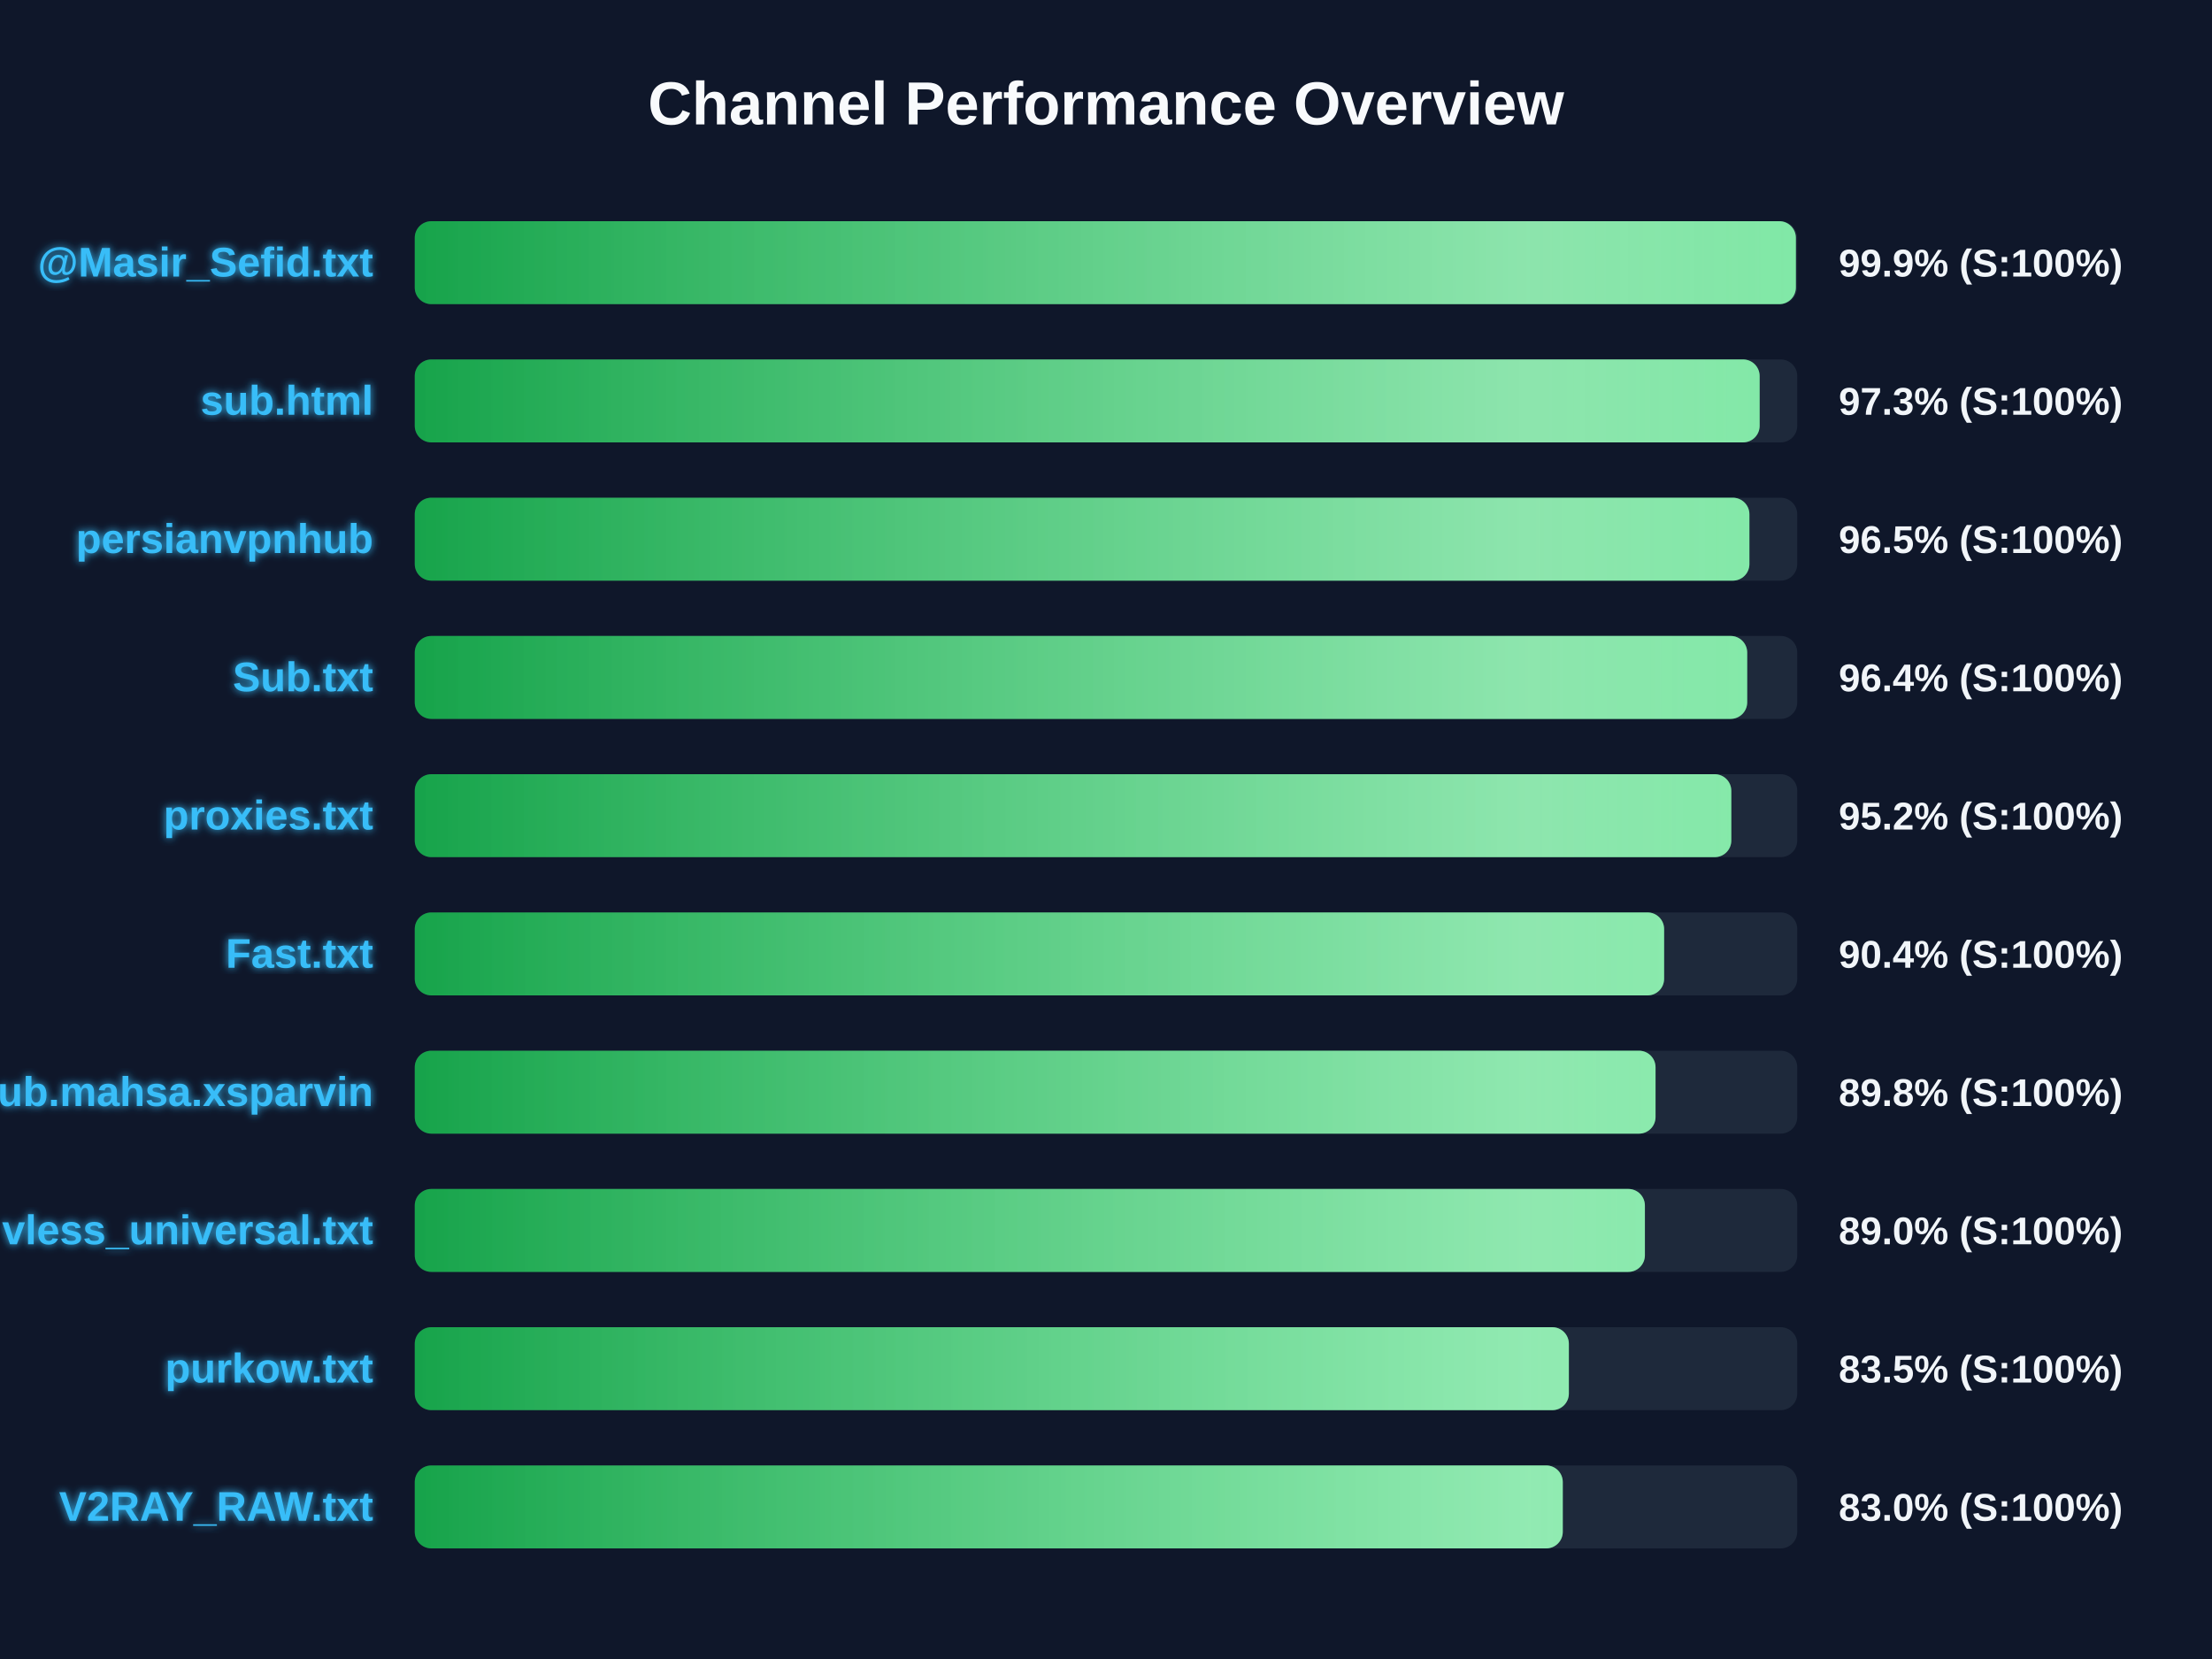
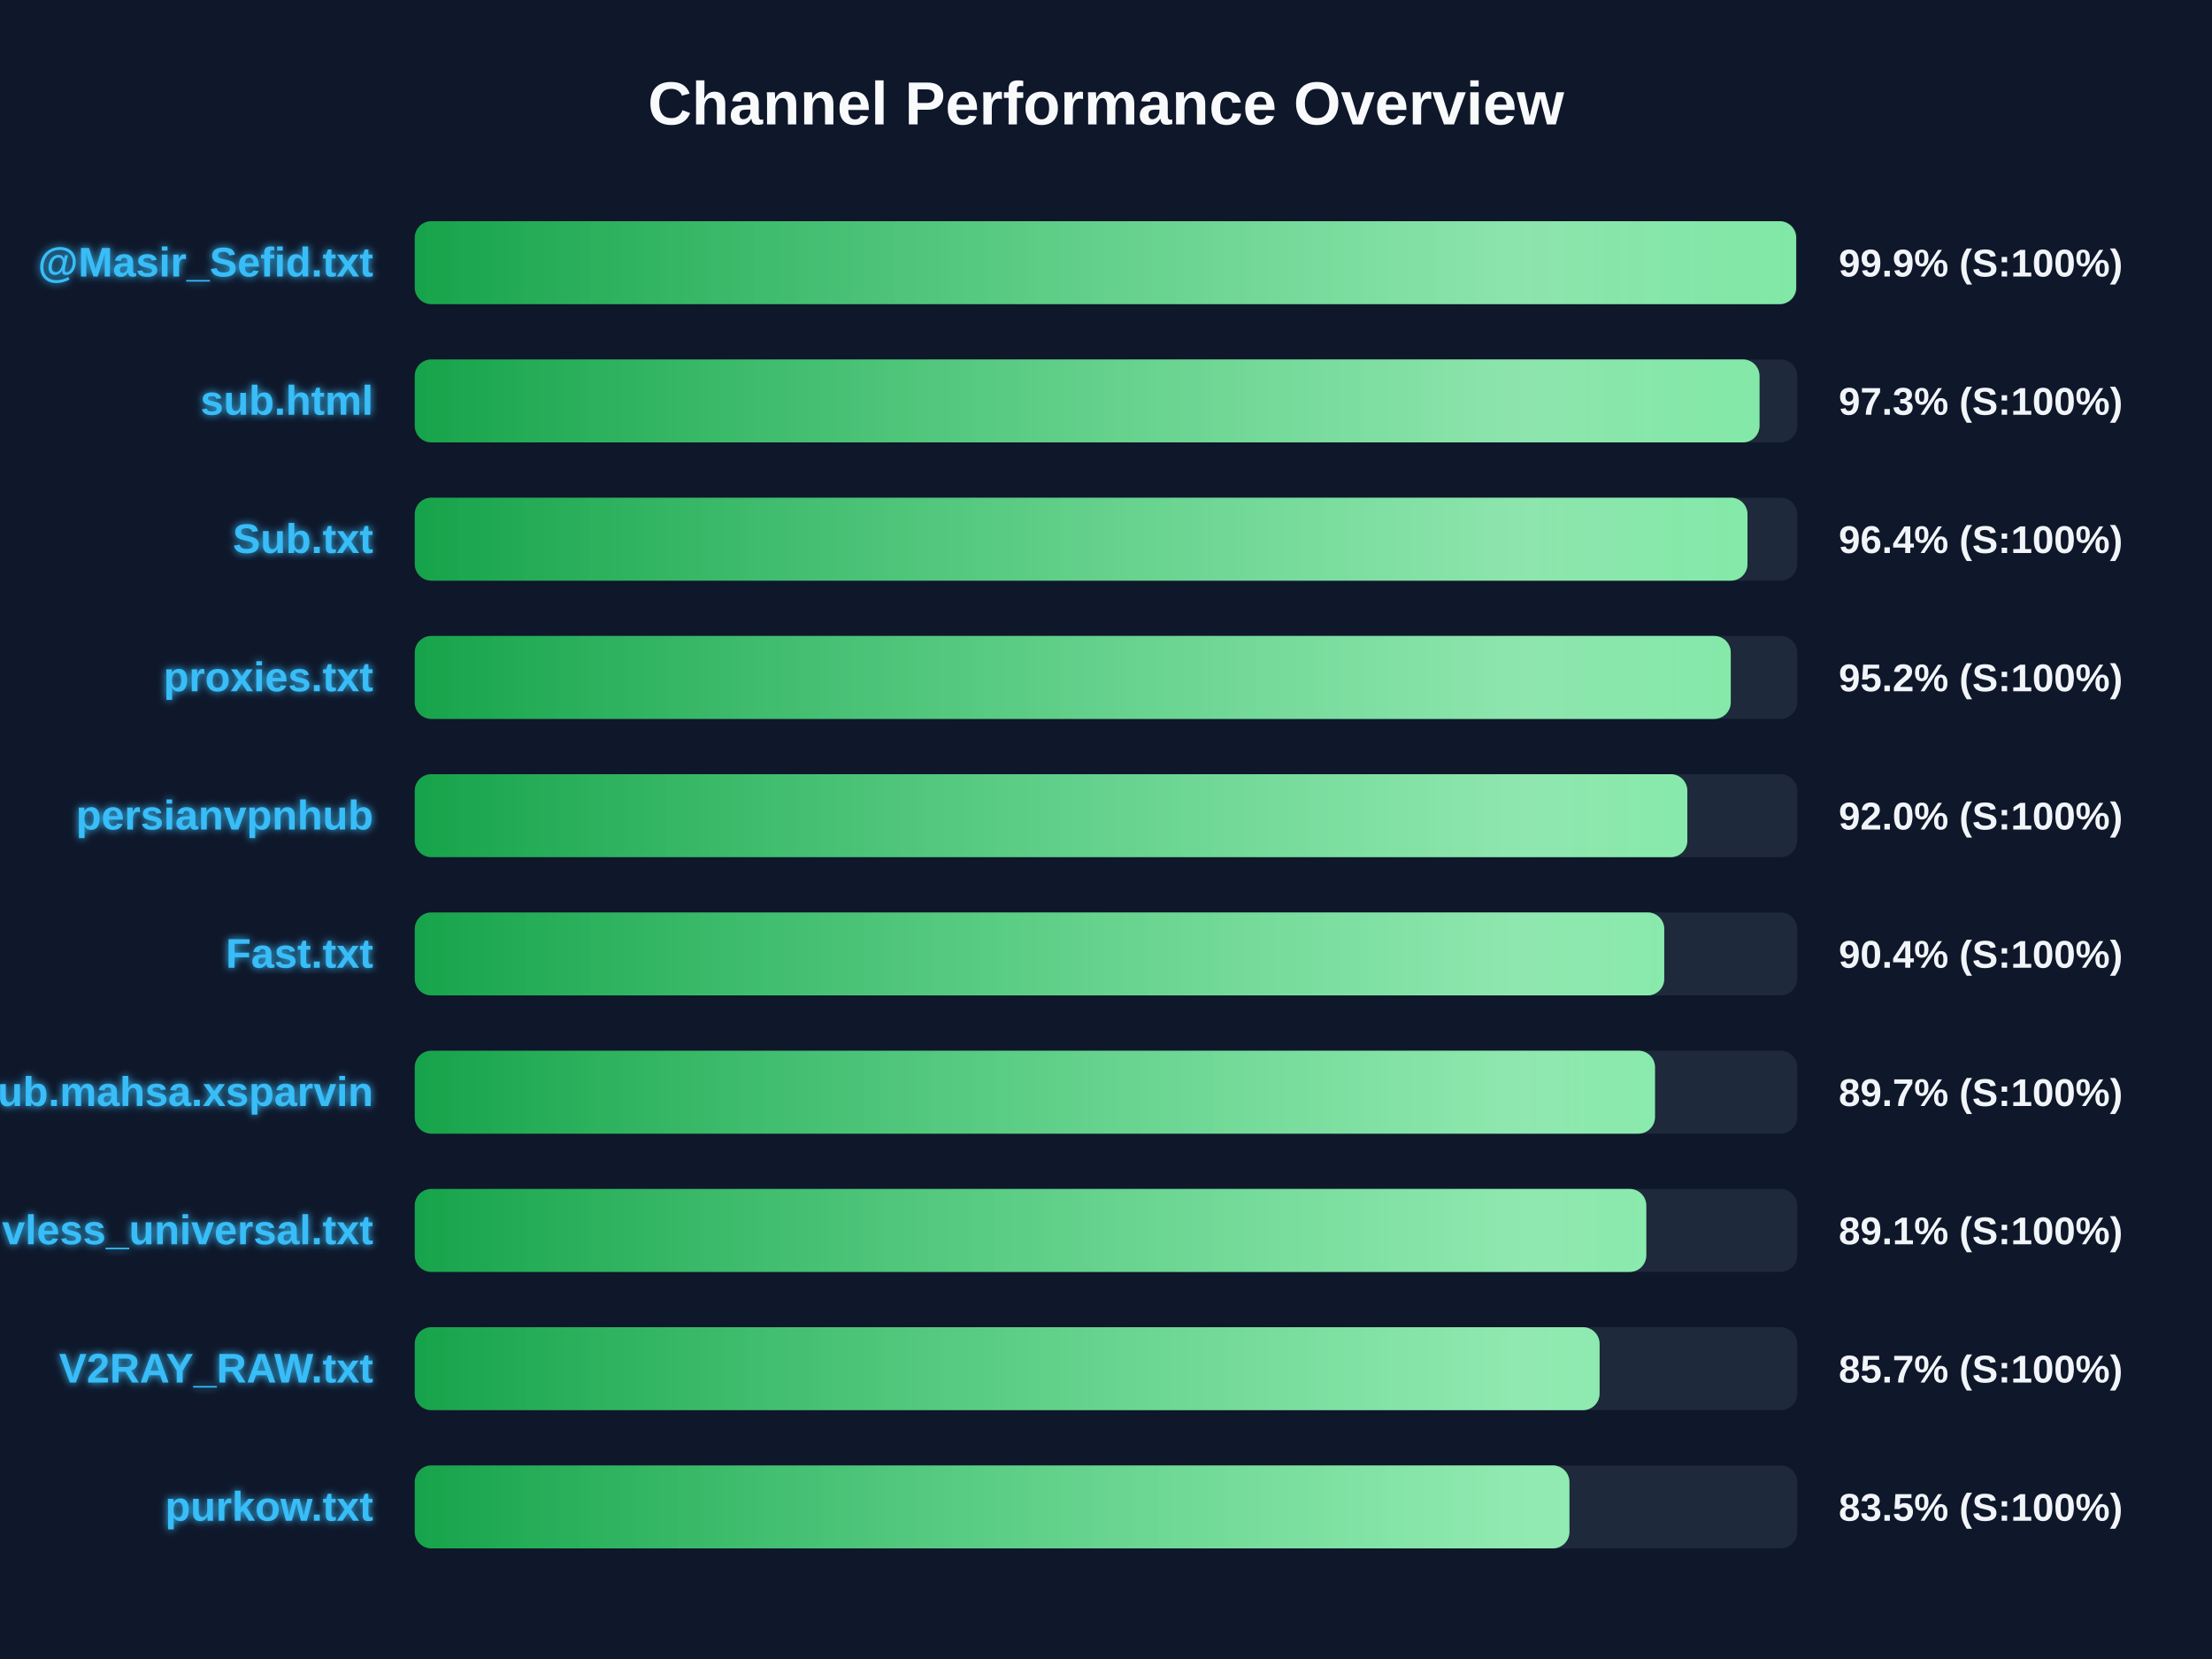
<svg xmlns="http://www.w3.org/2000/svg" width="800" height="600" version="1.1">
  <defs>
    <linearGradient id="grad-green" x1="0%" y1="0%" x2="100%" y2="0%">
      <stop offset="0%" stop-color="#16a34a" />
      <stop offset="100%" stop-color="#4ade80" />
    </linearGradient>
    <linearGradient id="grad-yellow" x1="0%" y1="0%" x2="100%" y2="0%">
      <stop offset="0%" stop-color="#ca8a04" />
      <stop offset="100%" stop-color="#fde047" />
    </linearGradient>
    <linearGradient id="grad-red" x1="0%" y1="0%" x2="100%" y2="0%">
      <stop offset="0%" stop-color="#dc2626" />
      <stop offset="100%" stop-color="#f87171" />
    </linearGradient>
    <linearGradient id="shimmer" x1="0%" y1="0%" x2="100%" y2="0%">
      <stop offset="0%" stop-color="rgba(255,255,255,0)" />
      <stop offset="50%" stop-color="rgba(255,255,255,0.4)" />
      <stop offset="100%" stop-color="rgba(255,255,255,0)" />
    </linearGradient>
    <filter id="glow" x="-20%" y="-20%" width="140%" height="140%">
      <feGaussianBlur stdDeviation="1.5" result="blur" />
      <feComposite in="SourceGraphic" in2="blur" operator="over" />
    </filter>
  </defs>
  <style>
        .bg-rect { fill: #0f172a; }
        .title { font: bold 22px 'Segoe UI', Arial, sans-serif; fill: #f8fafc; }
        .row { font: bold 15px 'Segoe UI', Arial, sans-serif; fill: #38bdf8; filter: url(#glow); }
        .score { font: bold 14px 'Segoe UI', Arial, sans-serif; fill: #f1f5f9; }
        @keyframes shimmer-anim {
            0% { transform: translateX(-100%); }
            100% { transform: translateX(200%); }
        }
        .shimmer-rect {
            animation: shimmer-anim 2.5s infinite linear;
        }
    </style>
  <rect width="100%" height="100%" class="bg-rect" />
  <text x="400" y="45" text-anchor="middle" class="title">Channel Performance Overview</text>
  <rect x="150" y="80" width="500" height="30" fill="#1e293b" rx="6" />
  <clipPath id="clip-0">
-     <rect x="150" y="80" width="499.5" height="30" rx="6" />
+     <rect x="150" y="80" width="499.6" height="30" rx="6" />
  </clipPath>
-   <rect x="150" y="80" width="499.5" height="30" fill="url(#grad-green)" rx="6" />
+   <rect x="150" y="80" width="499.6" height="30" fill="url(#grad-green)" rx="6" />
  <g clip-path="url(#clip-0)">
    <rect x="150" y="80" width="100%" height="30" fill="url(#shimmer)" class="shimmer-rect" />
  </g>
  <text x="135" y="100" text-anchor="end" class="row">@Masir_Sefid.txt</text>
  <text x="665" y="100" text-anchor="start" class="score">99.9% (S:100%)</text>
  <rect x="150" y="130" width="500" height="30" fill="#1e293b" rx="6" />
  <clipPath id="clip-1">
-     <rect x="150" y="130" width="486.4" height="30" rx="6" />
+     <rect x="150" y="130" width="486.35" height="30" rx="6" />
  </clipPath>
-   <rect x="150" y="130" width="486.4" height="30" fill="url(#grad-green)" rx="6" />
+   <rect x="150" y="130" width="486.35" height="30" fill="url(#grad-green)" rx="6" />
  <g clip-path="url(#clip-1)">
    <rect x="150" y="130" width="100%" height="30" fill="url(#shimmer)" class="shimmer-rect" />
  </g>
  <text x="135" y="150" text-anchor="end" class="row">sub.html</text>
  <text x="665" y="150" text-anchor="start" class="score">97.3% (S:100%)</text>
  <rect x="150" y="180" width="500" height="30" fill="#1e293b" rx="6" />
  <clipPath id="clip-2">
-     <rect x="150" y="180" width="482.7" height="30" rx="6" />
+     <rect x="150" y="180" width="482.0" height="30" rx="6" />
  </clipPath>
-   <rect x="150" y="180" width="482.7" height="30" fill="url(#grad-green)" rx="6" />
+   <rect x="150" y="180" width="482.0" height="30" fill="url(#grad-green)" rx="6" />
  <g clip-path="url(#clip-2)">
    <rect x="150" y="180" width="100%" height="30" fill="url(#shimmer)" class="shimmer-rect" />
  </g>
-   <text x="135" y="200" text-anchor="end" class="row">persianvpnhub</text>
-   <text x="665" y="200" text-anchor="start" class="score">96.5% (S:100%)</text>
+   <text x="135" y="200" text-anchor="end" class="row">Sub.txt</text>
+   <text x="665" y="200" text-anchor="start" class="score">96.4% (S:100%)</text>
  <rect x="150" y="230" width="500" height="30" fill="#1e293b" rx="6" />
  <clipPath id="clip-3">
-     <rect x="150" y="230" width="481.9" height="30" rx="6" />
+     <rect x="150" y="230" width="475.95" height="30" rx="6" />
  </clipPath>
-   <rect x="150" y="230" width="481.9" height="30" fill="url(#grad-green)" rx="6" />
+   <rect x="150" y="230" width="475.95" height="30" fill="url(#grad-green)" rx="6" />
  <g clip-path="url(#clip-3)">
    <rect x="150" y="230" width="100%" height="30" fill="url(#shimmer)" class="shimmer-rect" />
  </g>
-   <text x="135" y="250" text-anchor="end" class="row">Sub.txt</text>
-   <text x="665" y="250" text-anchor="start" class="score">96.4% (S:100%)</text>
+   <text x="135" y="250" text-anchor="end" class="row">proxies.txt</text>
+   <text x="665" y="250" text-anchor="start" class="score">95.2% (S:100%)</text>
  <rect x="150" y="280" width="500" height="30" fill="#1e293b" rx="6" />
  <clipPath id="clip-4">
-     <rect x="150" y="280" width="476.15" height="30" rx="6" />
+     <rect x="150" y="280" width="460.25" height="30" rx="6" />
  </clipPath>
-   <rect x="150" y="280" width="476.15" height="30" fill="url(#grad-green)" rx="6" />
+   <rect x="150" y="280" width="460.25" height="30" fill="url(#grad-green)" rx="6" />
  <g clip-path="url(#clip-4)">
    <rect x="150" y="280" width="100%" height="30" fill="url(#shimmer)" class="shimmer-rect" />
  </g>
-   <text x="135" y="300" text-anchor="end" class="row">proxies.txt</text>
-   <text x="665" y="300" text-anchor="start" class="score">95.2% (S:100%)</text>
+   <text x="135" y="300" text-anchor="end" class="row">persianvpnhub</text>
+   <text x="665" y="300" text-anchor="start" class="score">92.0% (S:100%)</text>
  <rect x="150" y="330" width="500" height="30" fill="#1e293b" rx="6" />
  <clipPath id="clip-5">
-     <rect x="150" y="330" width="451.85" height="30" rx="6" />
+     <rect x="150" y="330" width="451.9" height="30" rx="6" />
  </clipPath>
-   <rect x="150" y="330" width="451.85" height="30" fill="url(#grad-green)" rx="6" />
+   <rect x="150" y="330" width="451.9" height="30" fill="url(#grad-green)" rx="6" />
  <g clip-path="url(#clip-5)">
    <rect x="150" y="330" width="100%" height="30" fill="url(#shimmer)" class="shimmer-rect" />
  </g>
  <text x="135" y="350" text-anchor="end" class="row">Fast.txt</text>
  <text x="665" y="350" text-anchor="start" class="score">90.4% (S:100%)</text>
  <rect x="150" y="380" width="500" height="30" fill="#1e293b" rx="6" />
  <clipPath id="clip-6">
-     <rect x="150" y="380" width="448.75" height="30" rx="6" />
+     <rect x="150" y="380" width="448.55" height="30" rx="6" />
  </clipPath>
-   <rect x="150" y="380" width="448.75" height="30" fill="url(#grad-green)" rx="6" />
+   <rect x="150" y="380" width="448.55" height="30" fill="url(#grad-green)" rx="6" />
  <g clip-path="url(#clip-6)">
    <rect x="150" y="380" width="100%" height="30" fill="url(#shimmer)" class="shimmer-rect" />
  </g>
  <text x="135" y="400" text-anchor="end" class="row">Sub.mahsa.xsparvin</text>
-   <text x="665" y="400" text-anchor="start" class="score">89.8% (S:100%)</text>
+   <text x="665" y="400" text-anchor="start" class="score">89.7% (S:100%)</text>
  <rect x="150" y="430" width="500" height="30" fill="#1e293b" rx="6" />
  <clipPath id="clip-7">
-     <rect x="150" y="430" width="444.9" height="30" rx="6" />
+     <rect x="150" y="430" width="445.4" height="30" rx="6" />
  </clipPath>
-   <rect x="150" y="430" width="444.9" height="30" fill="url(#grad-green)" rx="6" />
+   <rect x="150" y="430" width="445.4" height="30" fill="url(#grad-green)" rx="6" />
  <g clip-path="url(#clip-7)">
    <rect x="150" y="430" width="100%" height="30" fill="url(#shimmer)" class="shimmer-rect" />
  </g>
  <text x="135" y="450" text-anchor="end" class="row">vless_universal.txt</text>
-   <text x="665" y="450" text-anchor="start" class="score">89.0% (S:100%)</text>
+   <text x="665" y="450" text-anchor="start" class="score">89.1% (S:100%)</text>
  <rect x="150" y="480" width="500" height="30" fill="#1e293b" rx="6" />
  <clipPath id="clip-8">
-     <rect x="150" y="480" width="417.4" height="30" rx="6" />
+     <rect x="150" y="480" width="428.5" height="30" rx="6" />
  </clipPath>
-   <rect x="150" y="480" width="417.4" height="30" fill="url(#grad-green)" rx="6" />
+   <rect x="150" y="480" width="428.5" height="30" fill="url(#grad-green)" rx="6" />
  <g clip-path="url(#clip-8)">
    <rect x="150" y="480" width="100%" height="30" fill="url(#shimmer)" class="shimmer-rect" />
  </g>
-   <text x="135" y="500" text-anchor="end" class="row">purkow.txt</text>
-   <text x="665" y="500" text-anchor="start" class="score">83.5% (S:100%)</text>
+   <text x="135" y="500" text-anchor="end" class="row">V2RAY_RAW.txt</text>
+   <text x="665" y="500" text-anchor="start" class="score">85.7% (S:100%)</text>
  <rect x="150" y="530" width="500" height="30" fill="#1e293b" rx="6" />
  <clipPath id="clip-9">
-     <rect x="150" y="530" width="415.2" height="30" rx="6" />
+     <rect x="150" y="530" width="417.6" height="30" rx="6" />
  </clipPath>
-   <rect x="150" y="530" width="415.2" height="30" fill="url(#grad-green)" rx="6" />
+   <rect x="150" y="530" width="417.6" height="30" fill="url(#grad-green)" rx="6" />
  <g clip-path="url(#clip-9)">
    <rect x="150" y="530" width="100%" height="30" fill="url(#shimmer)" class="shimmer-rect" />
  </g>
-   <text x="135" y="550" text-anchor="end" class="row">V2RAY_RAW.txt</text>
-   <text x="665" y="550" text-anchor="start" class="score">83.0% (S:100%)</text>
+   <text x="135" y="550" text-anchor="end" class="row">purkow.txt</text>
+   <text x="665" y="550" text-anchor="start" class="score">83.5% (S:100%)</text>
</svg>
